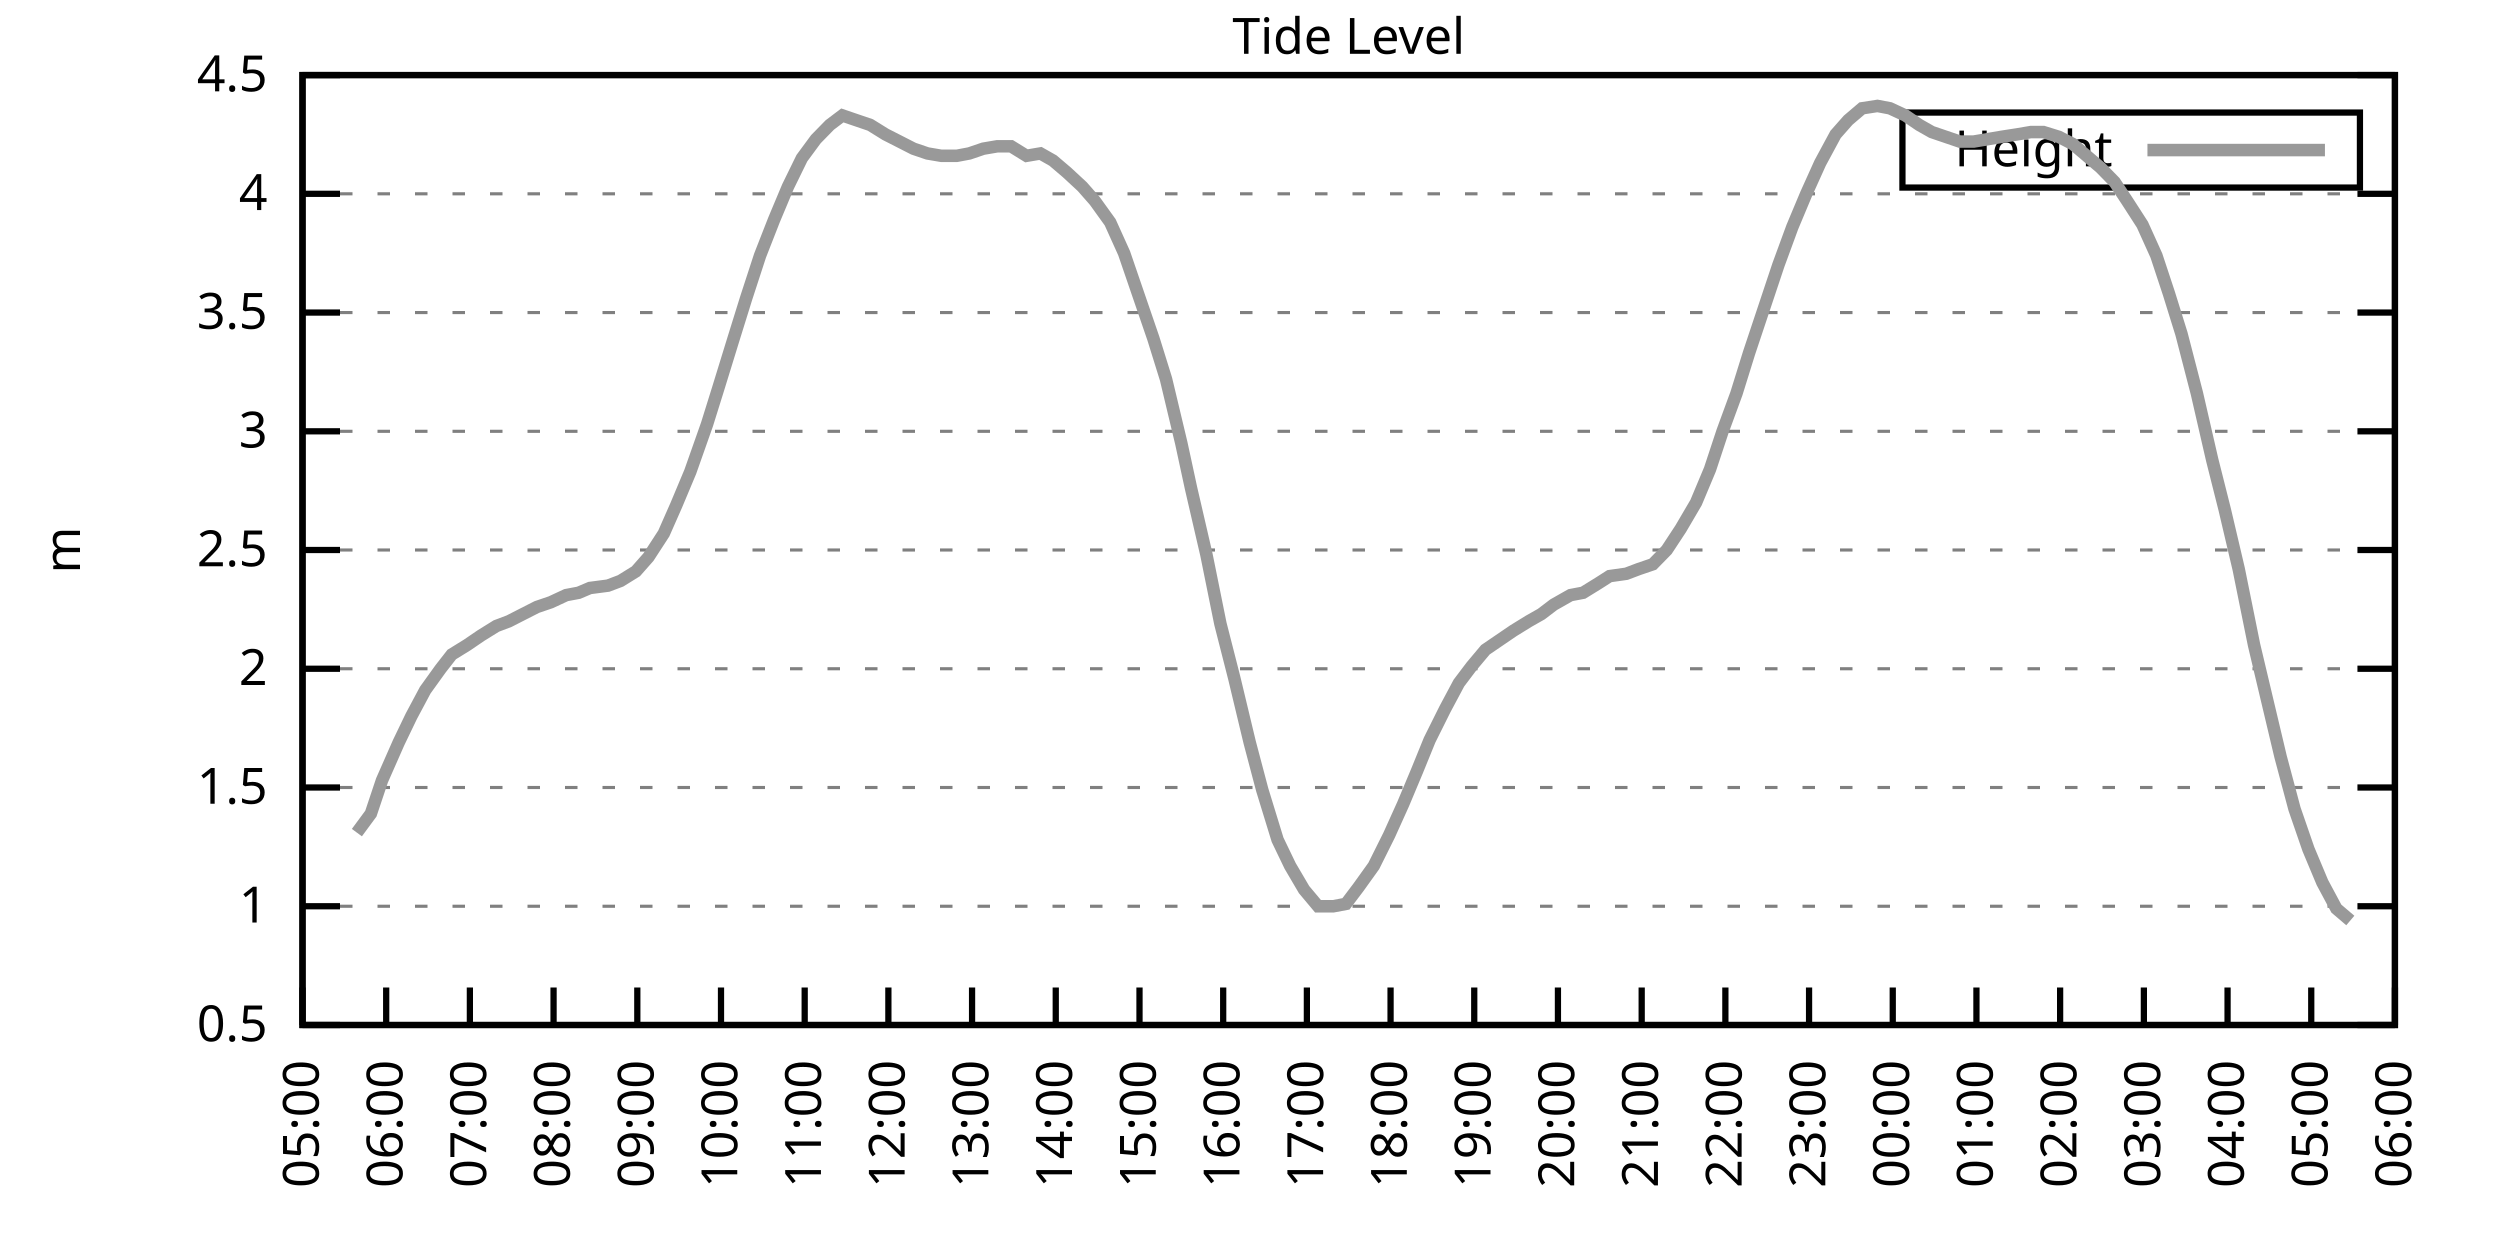
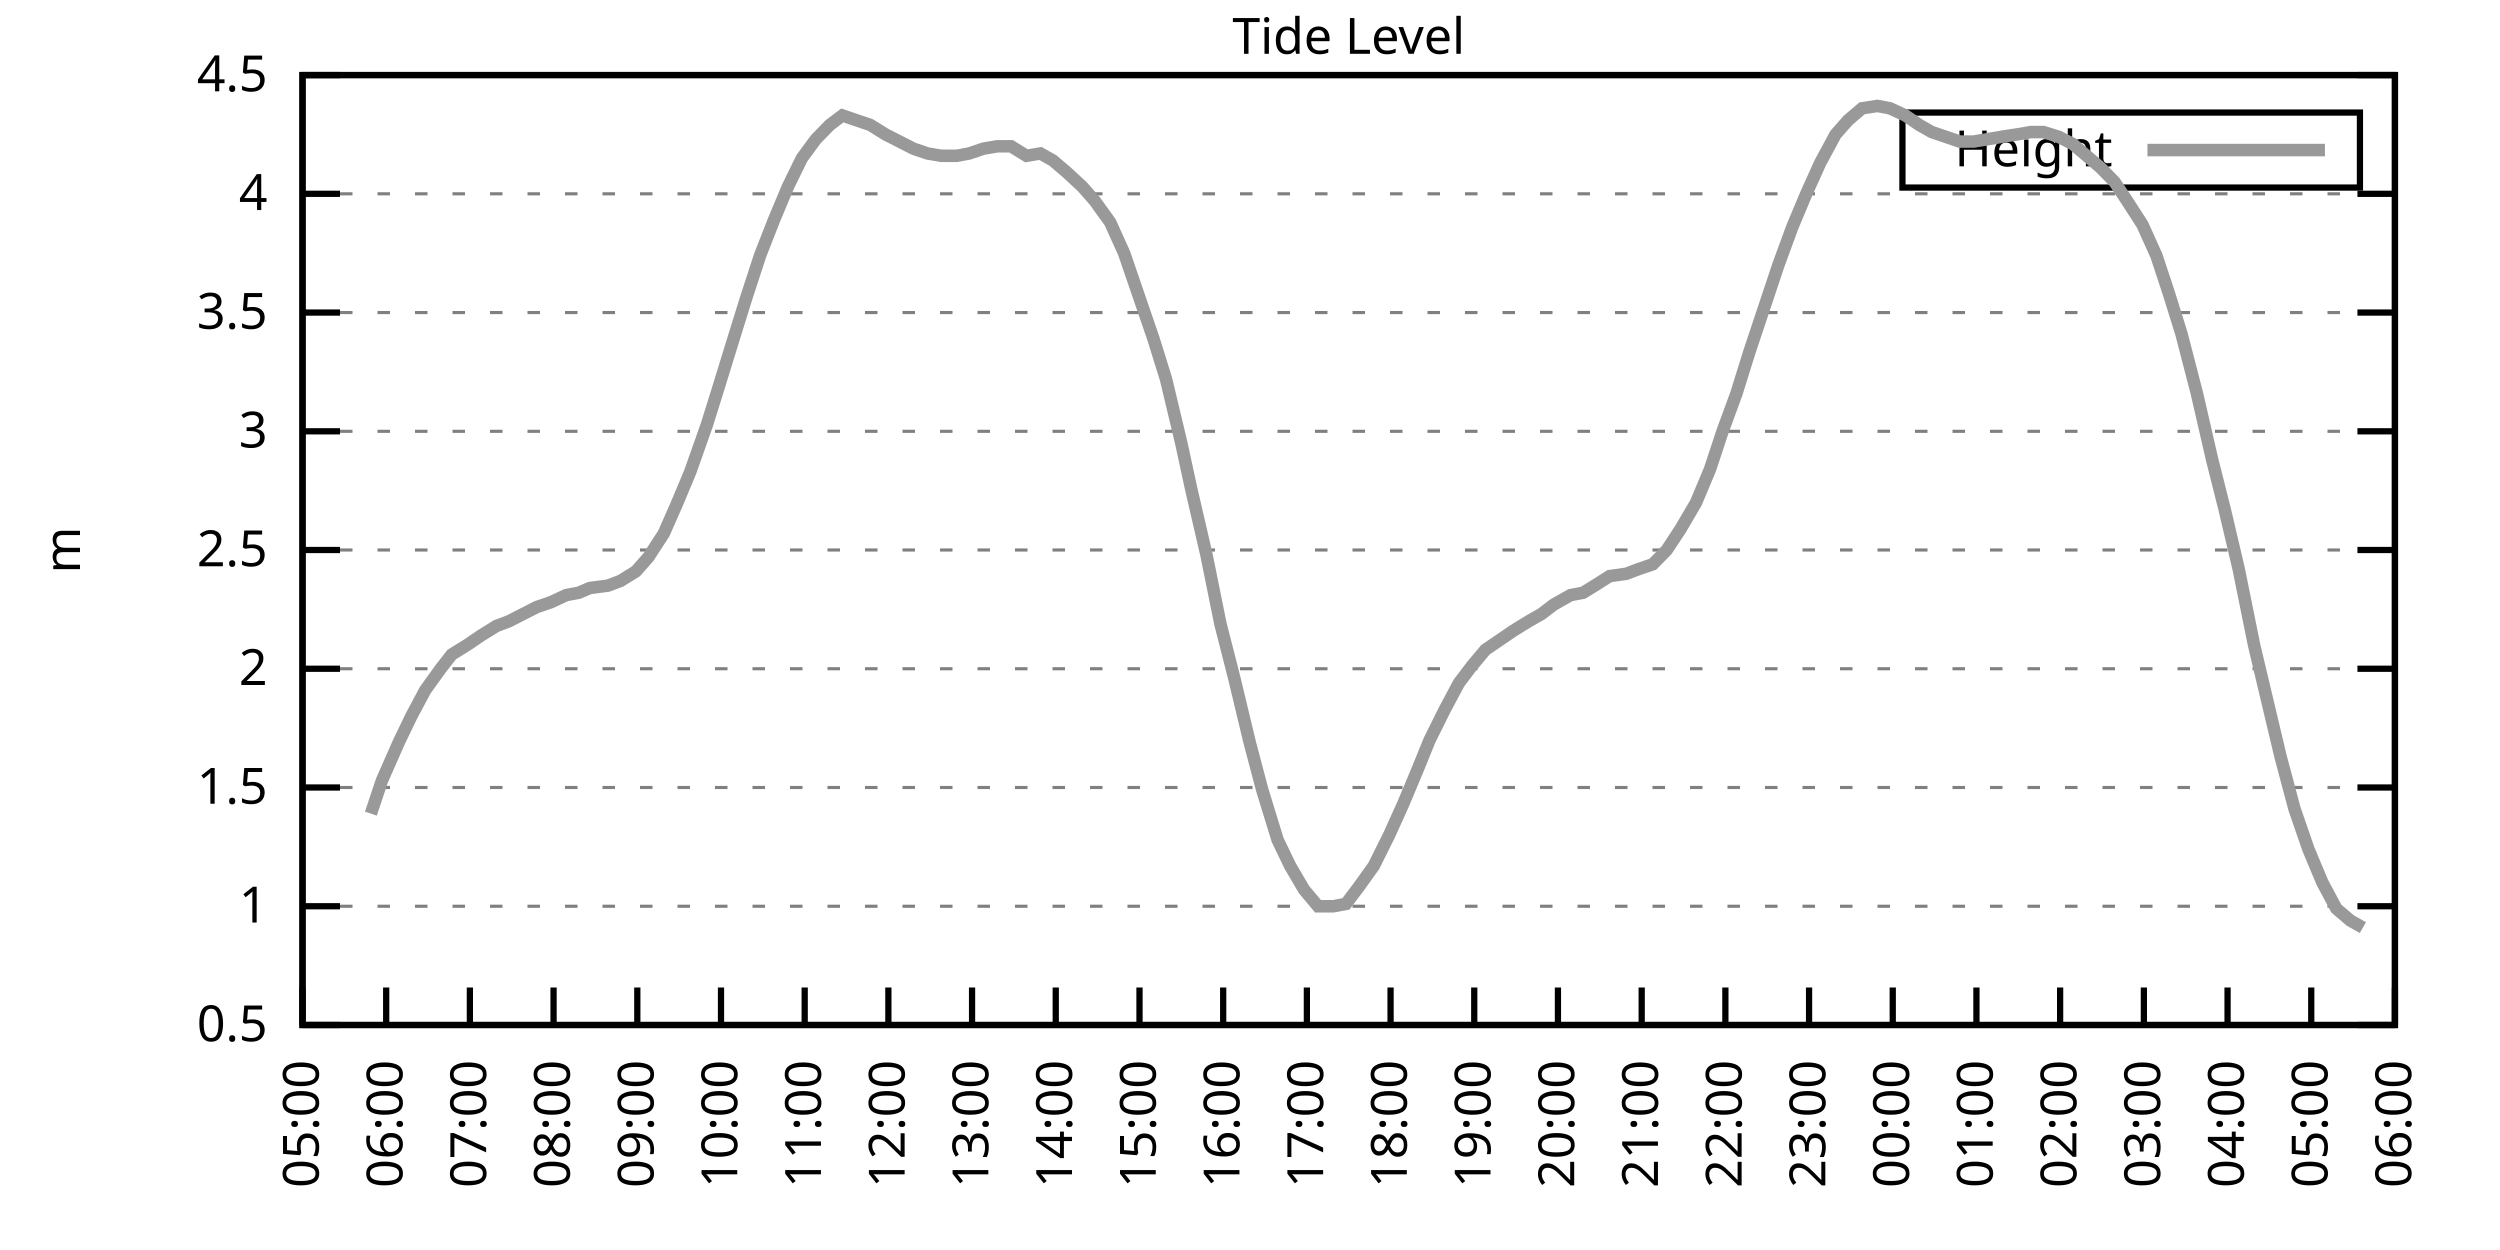
<svg xmlns="http://www.w3.org/2000/svg" xmlns:xlink="http://www.w3.org/1999/xlink" width="400" height="200" viewBox="0 0 400 200">
  <g id="gnuplot_canvas">
    <rect x="0" y="0" width="400" height="200" fill="none" />
    <defs>
      <circle id="gpDot" r="0.5" stroke-width="0.5" stroke="currentColor" />
      <path id="gpPt0" stroke-width="0.333" stroke="currentColor" d="M-1,0 h2 M0,-1 v2" />
      <path id="gpPt1" stroke-width="0.333" stroke="currentColor" d="M-1,-1 L1,1 M1,-1 L-1,1" />
      <path id="gpPt2" stroke-width="0.333" stroke="currentColor" d="M-1,0 L1,0 M0,-1 L0,1 M-1,-1 L1,1 M-1,1 L1,-1" />
      <rect id="gpPt3" stroke-width="0.333" stroke="currentColor" x="-1" y="-1" width="2" height="2" />
      <rect id="gpPt4" stroke-width="0.333" stroke="currentColor" fill="currentColor" x="-1" y="-1" width="2" height="2" />
      <circle id="gpPt5" stroke-width="0.333" stroke="currentColor" cx="0" cy="0" r="1" />
      <use xlink:href="#gpPt5" id="gpPt6" fill="currentColor" stroke="none" />
      <path id="gpPt7" stroke-width="0.333" stroke="currentColor" d="M0,-1.33 L-1.33,0.67 L1.33,0.67 z" />
      <use xlink:href="#gpPt7" id="gpPt8" fill="currentColor" stroke="none" />
      <use xlink:href="#gpPt7" id="gpPt9" stroke="currentColor" transform="rotate(180)" />
      <use xlink:href="#gpPt9" id="gpPt10" fill="currentColor" stroke="none" />
      <use xlink:href="#gpPt3" id="gpPt11" stroke="currentColor" transform="rotate(45)" />
      <use xlink:href="#gpPt11" id="gpPt12" fill="currentColor" stroke="none" />
      <path id="gpPt13" stroke-width="0.333" stroke="currentColor" d="M0,1.330 L1.265,0.411 L0.782,-1.067 L-0.782,-1.076 L-1.265,0.411 z" />
      <use xlink:href="#gpPt13" id="gpPt14" fill="currentColor" stroke="none" />
      <filter id="textbox" filterUnits="objectBoundingBox" x="0" y="0" height="1" width="1">
        <feFlood flood-color="white" flood-opacity="1" result="bgnd" />
        <feComposite in="SourceGraphic" in2="bgnd" operator="atop" />
      </filter>
      <filter id="greybox" filterUnits="objectBoundingBox" x="0" y="0" height="1" width="1">
        <feFlood flood-color="lightgrey" flood-opacity="1" result="grey" />
        <feComposite in="SourceGraphic" in2="grey" operator="atop" />
      </filter>
    </defs>
    <g fill="none" color="white" stroke="currentColor" stroke-width="1.00" stroke-linecap="butt" stroke-linejoin="miter">
</g>
    <g fill="none" color="black" stroke="currentColor" stroke-width="1.00" stroke-linecap="butt" stroke-linejoin="miter">
      <g stroke="none" shape-rendering="crispEdges">
        <polygon fill="rgb(255, 255, 255)" points="48.40,164.00 383.18,164.00 383.18,12.02 48.40,12.02 " />
      </g>
    </g>
    <g fill="none" color="black" stroke="currentColor" stroke-width="1.00" stroke-linecap="butt" stroke-linejoin="miter">
</g>
    <g fill="none" color="black" stroke="black" stroke-width="0.50" stroke-linecap="butt" stroke-linejoin="miter">
</g>
    <g fill="none" color="gray" stroke="currentColor" stroke-width="0.50" stroke-linecap="butt" stroke-linejoin="miter">
      <path stroke="gray" stroke-dasharray="2,4" class="gridline" d="M48.40,164.00 L383.19,164.00  " />
    </g>
    <g fill="none" color="gray" stroke="gray" stroke-width="1.00" stroke-linecap="butt" stroke-linejoin="miter">
</g>
    <g fill="none" color="black" stroke="currentColor" stroke-width="1.00" stroke-linecap="butt" stroke-linejoin="miter">
      <path stroke="black" d="M48.40,164.00 L54.40,164.00 M383.19,164.00 L377.19,164.00  " />
      <g transform="translate(42.80,166.60)" stroke="none" fill="black" font-family="Sans" font-size="8.00" text-anchor="end">
        <text>
          <tspan font-family="Sans"> 0.5</tspan>
        </text>
      </g>
    </g>
    <g fill="none" color="black" stroke="currentColor" stroke-width="1.00" stroke-linecap="butt" stroke-linejoin="miter">
</g>
    <g fill="none" color="black" stroke="black" stroke-width="0.50" stroke-linecap="butt" stroke-linejoin="miter">
</g>
    <g fill="none" color="gray" stroke="currentColor" stroke-width="0.50" stroke-linecap="butt" stroke-linejoin="miter">
      <path stroke="gray" stroke-dasharray="2,4" class="gridline" d="M48.40,145.00 L383.19,145.00  " />
    </g>
    <g fill="none" color="gray" stroke="gray" stroke-width="1.00" stroke-linecap="butt" stroke-linejoin="miter">
</g>
    <g fill="none" color="black" stroke="currentColor" stroke-width="1.00" stroke-linecap="butt" stroke-linejoin="miter">
      <path stroke="black" d="M48.40,145.00 L54.40,145.00 M383.19,145.00 L377.19,145.00  " />
      <g transform="translate(42.80,147.60)" stroke="none" fill="black" font-family="Sans" font-size="8.00" text-anchor="end">
        <text>
          <tspan font-family="Sans"> 1</tspan>
        </text>
      </g>
    </g>
    <g fill="none" color="black" stroke="currentColor" stroke-width="1.00" stroke-linecap="butt" stroke-linejoin="miter">
</g>
    <g fill="none" color="black" stroke="black" stroke-width="0.50" stroke-linecap="butt" stroke-linejoin="miter">
</g>
    <g fill="none" color="gray" stroke="currentColor" stroke-width="0.50" stroke-linecap="butt" stroke-linejoin="miter">
      <path stroke="gray" stroke-dasharray="2,4" class="gridline" d="M48.40,126.00 L383.19,126.00  " />
    </g>
    <g fill="none" color="gray" stroke="gray" stroke-width="1.00" stroke-linecap="butt" stroke-linejoin="miter">
</g>
    <g fill="none" color="black" stroke="currentColor" stroke-width="1.00" stroke-linecap="butt" stroke-linejoin="miter">
      <path stroke="black" d="M48.40,126.00 L54.40,126.00 M383.19,126.00 L377.19,126.00  " />
      <g transform="translate(42.80,128.60)" stroke="none" fill="black" font-family="Sans" font-size="8.00" text-anchor="end">
        <text>
          <tspan font-family="Sans"> 1.5</tspan>
        </text>
      </g>
    </g>
    <g fill="none" color="black" stroke="currentColor" stroke-width="1.00" stroke-linecap="butt" stroke-linejoin="miter">
</g>
    <g fill="none" color="black" stroke="black" stroke-width="0.50" stroke-linecap="butt" stroke-linejoin="miter">
</g>
    <g fill="none" color="gray" stroke="currentColor" stroke-width="0.50" stroke-linecap="butt" stroke-linejoin="miter">
      <path stroke="gray" stroke-dasharray="2,4" class="gridline" d="M48.40,107.00 L383.19,107.00  " />
    </g>
    <g fill="none" color="gray" stroke="gray" stroke-width="1.00" stroke-linecap="butt" stroke-linejoin="miter">
</g>
    <g fill="none" color="black" stroke="currentColor" stroke-width="1.00" stroke-linecap="butt" stroke-linejoin="miter">
      <path stroke="black" d="M48.40,107.00 L54.40,107.00 M383.19,107.00 L377.19,107.00  " />
      <g transform="translate(42.80,109.60)" stroke="none" fill="black" font-family="Sans" font-size="8.00" text-anchor="end">
        <text>
          <tspan font-family="Sans"> 2</tspan>
        </text>
      </g>
    </g>
    <g fill="none" color="black" stroke="currentColor" stroke-width="1.00" stroke-linecap="butt" stroke-linejoin="miter">
</g>
    <g fill="none" color="black" stroke="black" stroke-width="0.50" stroke-linecap="butt" stroke-linejoin="miter">
</g>
    <g fill="none" color="gray" stroke="currentColor" stroke-width="0.50" stroke-linecap="butt" stroke-linejoin="miter">
      <path stroke="gray" stroke-dasharray="2,4" class="gridline" d="M48.40,88.00 L383.19,88.00  " />
    </g>
    <g fill="none" color="gray" stroke="gray" stroke-width="1.00" stroke-linecap="butt" stroke-linejoin="miter">
</g>
    <g fill="none" color="black" stroke="currentColor" stroke-width="1.00" stroke-linecap="butt" stroke-linejoin="miter">
      <path stroke="black" d="M48.40,88.00 L54.40,88.00 M383.19,88.00 L377.19,88.00  " />
      <g transform="translate(42.80,90.60)" stroke="none" fill="black" font-family="Sans" font-size="8.00" text-anchor="end">
        <text>
          <tspan font-family="Sans"> 2.5</tspan>
        </text>
      </g>
    </g>
    <g fill="none" color="black" stroke="currentColor" stroke-width="1.00" stroke-linecap="butt" stroke-linejoin="miter">
</g>
    <g fill="none" color="black" stroke="black" stroke-width="0.50" stroke-linecap="butt" stroke-linejoin="miter">
</g>
    <g fill="none" color="gray" stroke="currentColor" stroke-width="0.50" stroke-linecap="butt" stroke-linejoin="miter">
      <path stroke="gray" stroke-dasharray="2,4" class="gridline" d="M48.40,69.01 L383.19,69.01  " />
    </g>
    <g fill="none" color="gray" stroke="gray" stroke-width="1.00" stroke-linecap="butt" stroke-linejoin="miter">
</g>
    <g fill="none" color="black" stroke="currentColor" stroke-width="1.00" stroke-linecap="butt" stroke-linejoin="miter">
      <path stroke="black" d="M48.40,69.01 L54.40,69.01 M383.19,69.01 L377.19,69.01  " />
      <g transform="translate(42.80,71.61)" stroke="none" fill="black" font-family="Sans" font-size="8.00" text-anchor="end">
        <text>
          <tspan font-family="Sans"> 3</tspan>
        </text>
      </g>
    </g>
    <g fill="none" color="black" stroke="currentColor" stroke-width="1.00" stroke-linecap="butt" stroke-linejoin="miter">
</g>
    <g fill="none" color="black" stroke="black" stroke-width="0.50" stroke-linecap="butt" stroke-linejoin="miter">
</g>
    <g fill="none" color="gray" stroke="currentColor" stroke-width="0.50" stroke-linecap="butt" stroke-linejoin="miter">
      <path stroke="gray" stroke-dasharray="2,4" class="gridline" d="M48.40,50.01 L383.19,50.01  " />
    </g>
    <g fill="none" color="gray" stroke="gray" stroke-width="1.00" stroke-linecap="butt" stroke-linejoin="miter">
</g>
    <g fill="none" color="black" stroke="currentColor" stroke-width="1.00" stroke-linecap="butt" stroke-linejoin="miter">
      <path stroke="black" d="M48.40,50.01 L54.40,50.01 M383.19,50.01 L377.19,50.01  " />
      <g transform="translate(42.80,52.61)" stroke="none" fill="black" font-family="Sans" font-size="8.00" text-anchor="end">
        <text>
          <tspan font-family="Sans"> 3.5</tspan>
        </text>
      </g>
    </g>
    <g fill="none" color="black" stroke="currentColor" stroke-width="1.00" stroke-linecap="butt" stroke-linejoin="miter">
</g>
    <g fill="none" color="black" stroke="black" stroke-width="0.50" stroke-linecap="butt" stroke-linejoin="miter">
</g>
    <g fill="none" color="gray" stroke="currentColor" stroke-width="0.50" stroke-linecap="butt" stroke-linejoin="miter">
      <path stroke="gray" stroke-dasharray="2,4" class="gridline" d="M48.40,31.01 L383.19,31.01  " />
    </g>
    <g fill="none" color="gray" stroke="gray" stroke-width="1.00" stroke-linecap="butt" stroke-linejoin="miter">
</g>
    <g fill="none" color="black" stroke="currentColor" stroke-width="1.00" stroke-linecap="butt" stroke-linejoin="miter">
      <path stroke="black" d="M48.40,31.01 L54.40,31.01 M383.19,31.01 L377.19,31.01  " />
      <g transform="translate(42.80,33.61)" stroke="none" fill="black" font-family="Sans" font-size="8.00" text-anchor="end">
        <text>
          <tspan font-family="Sans"> 4</tspan>
        </text>
      </g>
    </g>
    <g fill="none" color="black" stroke="currentColor" stroke-width="1.00" stroke-linecap="butt" stroke-linejoin="miter">
</g>
    <g fill="none" color="black" stroke="black" stroke-width="0.50" stroke-linecap="butt" stroke-linejoin="miter">
</g>
    <g fill="none" color="gray" stroke="currentColor" stroke-width="0.50" stroke-linecap="butt" stroke-linejoin="miter">
      <path stroke="gray" stroke-dasharray="2,4" class="gridline" d="M48.40,12.01 L383.19,12.01  " />
    </g>
    <g fill="none" color="gray" stroke="gray" stroke-width="1.00" stroke-linecap="butt" stroke-linejoin="miter">
</g>
    <g fill="none" color="black" stroke="currentColor" stroke-width="1.00" stroke-linecap="butt" stroke-linejoin="miter">
      <path stroke="black" d="M48.40,12.01 L54.40,12.01 M383.19,12.01 L377.19,12.01  " />
      <g transform="translate(42.80,14.61)" stroke="none" fill="black" font-family="Sans" font-size="8.00" text-anchor="end">
        <text>
          <tspan font-family="Sans"> 4.5</tspan>
        </text>
      </g>
    </g>
    <g fill="none" color="black" stroke="currentColor" stroke-width="1.00" stroke-linecap="butt" stroke-linejoin="miter">
      <path stroke="black" d="M48.40,164.00 L48.40,158.00  " />
      <g transform="translate(51.00,169.60) rotate(270.00)" stroke="none" fill="black" font-family="Sans" font-size="8.00" text-anchor="end">
        <text>
          <tspan font-family="Sans">05:00</tspan>
        </text>
      </g>
    </g>
    <g fill="none" color="black" stroke="currentColor" stroke-width="1.00" stroke-linecap="butt" stroke-linejoin="miter">
      <path stroke="black" d="M61.79,164.00 L61.79,158.00  " />
      <g transform="translate(64.39,169.60) rotate(270.00)" stroke="none" fill="black" font-family="Sans" font-size="8.00" text-anchor="end">
        <text>
          <tspan font-family="Sans">06:00</tspan>
        </text>
      </g>
    </g>
    <g fill="none" color="black" stroke="currentColor" stroke-width="1.00" stroke-linecap="butt" stroke-linejoin="miter">
      <path stroke="black" d="M75.18,164.00 L75.18,158.00  " />
      <g transform="translate(77.78,169.60) rotate(270.00)" stroke="none" fill="black" font-family="Sans" font-size="8.00" text-anchor="end">
        <text>
          <tspan font-family="Sans">07:00</tspan>
        </text>
      </g>
    </g>
    <g fill="none" color="black" stroke="currentColor" stroke-width="1.00" stroke-linecap="butt" stroke-linejoin="miter">
      <path stroke="black" d="M88.57,164.00 L88.57,158.00  " />
      <g transform="translate(91.17,169.60) rotate(270.00)" stroke="none" fill="black" font-family="Sans" font-size="8.00" text-anchor="end">
        <text>
          <tspan font-family="Sans">08:00</tspan>
        </text>
      </g>
    </g>
    <g fill="none" color="black" stroke="currentColor" stroke-width="1.00" stroke-linecap="butt" stroke-linejoin="miter">
      <path stroke="black" d="M101.97,164.00 L101.97,158.00  " />
      <g transform="translate(104.57,169.60) rotate(270.00)" stroke="none" fill="black" font-family="Sans" font-size="8.00" text-anchor="end">
        <text>
          <tspan font-family="Sans">09:00</tspan>
        </text>
      </g>
    </g>
    <g fill="none" color="black" stroke="currentColor" stroke-width="1.00" stroke-linecap="butt" stroke-linejoin="miter">
      <path stroke="black" d="M115.36,164.00 L115.36,158.00  " />
      <g transform="translate(117.96,169.60) rotate(270.00)" stroke="none" fill="black" font-family="Sans" font-size="8.00" text-anchor="end">
        <text>
          <tspan font-family="Sans">10:00</tspan>
        </text>
      </g>
    </g>
    <g fill="none" color="black" stroke="currentColor" stroke-width="1.00" stroke-linecap="butt" stroke-linejoin="miter">
      <path stroke="black" d="M128.75,164.00 L128.75,158.00  " />
      <g transform="translate(131.35,169.60) rotate(270.00)" stroke="none" fill="black" font-family="Sans" font-size="8.00" text-anchor="end">
        <text>
          <tspan font-family="Sans">11:00</tspan>
        </text>
      </g>
    </g>
    <g fill="none" color="black" stroke="currentColor" stroke-width="1.00" stroke-linecap="butt" stroke-linejoin="miter">
      <path stroke="black" d="M142.14,164.00 L142.14,158.00  " />
      <g transform="translate(144.74,169.60) rotate(270.00)" stroke="none" fill="black" font-family="Sans" font-size="8.00" text-anchor="end">
        <text>
          <tspan font-family="Sans">12:00</tspan>
        </text>
      </g>
    </g>
    <g fill="none" color="black" stroke="currentColor" stroke-width="1.00" stroke-linecap="butt" stroke-linejoin="miter">
      <path stroke="black" d="M155.53,164.00 L155.53,158.00  " />
      <g transform="translate(158.13,169.60) rotate(270.00)" stroke="none" fill="black" font-family="Sans" font-size="8.00" text-anchor="end">
        <text>
          <tspan font-family="Sans">13:00</tspan>
        </text>
      </g>
    </g>
    <g fill="none" color="black" stroke="currentColor" stroke-width="1.00" stroke-linecap="butt" stroke-linejoin="miter">
      <path stroke="black" d="M168.92,164.00 L168.92,158.00  " />
      <g transform="translate(171.52,169.60) rotate(270.00)" stroke="none" fill="black" font-family="Sans" font-size="8.00" text-anchor="end">
        <text>
          <tspan font-family="Sans">14:00</tspan>
        </text>
      </g>
    </g>
    <g fill="none" color="black" stroke="currentColor" stroke-width="1.00" stroke-linecap="butt" stroke-linejoin="miter">
      <path stroke="black" d="M182.32,164.00 L182.32,158.00  " />
      <g transform="translate(184.92,169.60) rotate(270.00)" stroke="none" fill="black" font-family="Sans" font-size="8.00" text-anchor="end">
        <text>
          <tspan font-family="Sans">15:00</tspan>
        </text>
      </g>
    </g>
    <g fill="none" color="black" stroke="currentColor" stroke-width="1.00" stroke-linecap="butt" stroke-linejoin="miter">
      <path stroke="black" d="M195.71,164.00 L195.71,158.00  " />
      <g transform="translate(198.31,169.60) rotate(270.00)" stroke="none" fill="black" font-family="Sans" font-size="8.00" text-anchor="end">
        <text>
          <tspan font-family="Sans">16:00</tspan>
        </text>
      </g>
    </g>
    <g fill="none" color="black" stroke="currentColor" stroke-width="1.00" stroke-linecap="butt" stroke-linejoin="miter">
      <path stroke="black" d="M209.10,164.00 L209.10,158.00  " />
      <g transform="translate(211.70,169.60) rotate(270.00)" stroke="none" fill="black" font-family="Sans" font-size="8.00" text-anchor="end">
        <text>
          <tspan font-family="Sans">17:00</tspan>
        </text>
      </g>
    </g>
    <g fill="none" color="black" stroke="currentColor" stroke-width="1.00" stroke-linecap="butt" stroke-linejoin="miter">
      <path stroke="black" d="M222.49,164.00 L222.49,158.00  " />
      <g transform="translate(225.09,169.60) rotate(270.00)" stroke="none" fill="black" font-family="Sans" font-size="8.00" text-anchor="end">
        <text>
          <tspan font-family="Sans">18:00</tspan>
        </text>
      </g>
    </g>
    <g fill="none" color="black" stroke="currentColor" stroke-width="1.00" stroke-linecap="butt" stroke-linejoin="miter">
      <path stroke="black" d="M235.88,164.00 L235.88,158.00  " />
      <g transform="translate(238.48,169.60) rotate(270.00)" stroke="none" fill="black" font-family="Sans" font-size="8.00" text-anchor="end">
        <text>
          <tspan font-family="Sans">19:00</tspan>
        </text>
      </g>
    </g>
    <g fill="none" color="black" stroke="currentColor" stroke-width="1.00" stroke-linecap="butt" stroke-linejoin="miter">
      <path stroke="black" d="M249.27,164.00 L249.27,158.00  " />
      <g transform="translate(251.87,169.60) rotate(270.00)" stroke="none" fill="black" font-family="Sans" font-size="8.00" text-anchor="end">
        <text>
          <tspan font-family="Sans">20:00</tspan>
        </text>
      </g>
    </g>
    <g fill="none" color="black" stroke="currentColor" stroke-width="1.00" stroke-linecap="butt" stroke-linejoin="miter">
      <path stroke="black" d="M262.67,164.00 L262.67,158.00  " />
      <g transform="translate(265.27,169.60) rotate(270.00)" stroke="none" fill="black" font-family="Sans" font-size="8.00" text-anchor="end">
        <text>
          <tspan font-family="Sans">21:00</tspan>
        </text>
      </g>
    </g>
    <g fill="none" color="black" stroke="currentColor" stroke-width="1.00" stroke-linecap="butt" stroke-linejoin="miter">
      <path stroke="black" d="M276.06,164.00 L276.06,158.00  " />
      <g transform="translate(278.66,169.60) rotate(270.00)" stroke="none" fill="black" font-family="Sans" font-size="8.00" text-anchor="end">
        <text>
          <tspan font-family="Sans">22:00</tspan>
        </text>
      </g>
    </g>
    <g fill="none" color="black" stroke="currentColor" stroke-width="1.00" stroke-linecap="butt" stroke-linejoin="miter">
      <path stroke="black" d="M289.45,164.00 L289.45,158.00  " />
      <g transform="translate(292.05,169.60) rotate(270.00)" stroke="none" fill="black" font-family="Sans" font-size="8.00" text-anchor="end">
        <text>
          <tspan font-family="Sans">23:00</tspan>
        </text>
      </g>
    </g>
    <g fill="none" color="black" stroke="currentColor" stroke-width="1.00" stroke-linecap="butt" stroke-linejoin="miter">
      <path stroke="black" d="M302.84,164.00 L302.84,158.00  " />
      <g transform="translate(305.44,169.60) rotate(270.00)" stroke="none" fill="black" font-family="Sans" font-size="8.00" text-anchor="end">
        <text>
          <tspan font-family="Sans">00:00</tspan>
        </text>
      </g>
    </g>
    <g fill="none" color="black" stroke="currentColor" stroke-width="1.00" stroke-linecap="butt" stroke-linejoin="miter">
      <path stroke="black" d="M316.23,164.00 L316.23,158.00  " />
      <g transform="translate(318.83,169.60) rotate(270.00)" stroke="none" fill="black" font-family="Sans" font-size="8.00" text-anchor="end">
        <text>
          <tspan font-family="Sans">01:00</tspan>
        </text>
      </g>
    </g>
    <g fill="none" color="black" stroke="currentColor" stroke-width="1.00" stroke-linecap="butt" stroke-linejoin="miter">
      <path stroke="black" d="M329.62,164.00 L329.62,158.00  " />
      <g transform="translate(332.22,169.60) rotate(270.00)" stroke="none" fill="black" font-family="Sans" font-size="8.00" text-anchor="end">
        <text>
          <tspan font-family="Sans">02:00</tspan>
        </text>
      </g>
    </g>
    <g fill="none" color="black" stroke="currentColor" stroke-width="1.00" stroke-linecap="butt" stroke-linejoin="miter">
      <path stroke="black" d="M343.02,164.00 L343.02,158.00  " />
      <g transform="translate(345.62,169.60) rotate(270.00)" stroke="none" fill="black" font-family="Sans" font-size="8.00" text-anchor="end">
        <text>
          <tspan font-family="Sans">03:00</tspan>
        </text>
      </g>
    </g>
    <g fill="none" color="black" stroke="currentColor" stroke-width="1.00" stroke-linecap="butt" stroke-linejoin="miter">
      <path stroke="black" d="M356.41,164.00 L356.41,158.00  " />
      <g transform="translate(359.01,169.60) rotate(270.00)" stroke="none" fill="black" font-family="Sans" font-size="8.00" text-anchor="end">
        <text>
          <tspan font-family="Sans">04:00</tspan>
        </text>
      </g>
    </g>
    <g fill="none" color="black" stroke="currentColor" stroke-width="1.00" stroke-linecap="butt" stroke-linejoin="miter">
      <path stroke="black" d="M369.80,164.00 L369.80,158.00  " />
      <g transform="translate(372.40,169.60) rotate(270.00)" stroke="none" fill="black" font-family="Sans" font-size="8.00" text-anchor="end">
        <text>
          <tspan font-family="Sans">05:00</tspan>
        </text>
      </g>
    </g>
    <g fill="none" color="black" stroke="currentColor" stroke-width="1.00" stroke-linecap="butt" stroke-linejoin="miter">
      <path stroke="black" d="M383.19,164.00 L383.19,158.00  " />
      <g transform="translate(385.79,169.60) rotate(270.00)" stroke="none" fill="black" font-family="Sans" font-size="8.00" text-anchor="end">
        <text>
          <tspan font-family="Sans">06:00</tspan>
        </text>
      </g>
    </g>
    <g fill="none" color="black" stroke="currentColor" stroke-width="1.00" stroke-linecap="butt" stroke-linejoin="miter">
</g>
    <g fill="none" color="black" stroke="currentColor" stroke-width="1.00" stroke-linecap="butt" stroke-linejoin="miter">
      <path stroke="black" d="M48.40,12.01 L48.40,164.00 L383.19,164.00 L383.19,12.01 L48.40,12.01 Z  " />
    </g>
    <g fill="none" color="black" stroke="currentColor" stroke-width="1.00" stroke-linecap="butt" stroke-linejoin="miter">
</g>
    <g fill="none" color="black" stroke="currentColor" stroke-width="1.00" stroke-linecap="butt" stroke-linejoin="miter">
      <path stroke="black" d="M304.39,30.01 L304.39,18.01 L377.59,18.01 L377.59,30.01 L304.39,30.01 Z  " />
    </g>
    <g id="Tide_level_plot_1">
      <g fill="none" color="white" stroke="black" stroke-width="2.00" stroke-linecap="butt" stroke-linejoin="miter">
</g>
      <g fill="none" color="black" stroke="currentColor" stroke-width="2.00" stroke-linecap="butt" stroke-linejoin="miter">
        <g transform="translate(337.99,26.61)" stroke="none" fill="black" font-family="Sans" font-size="8.00" text-anchor="end">
          <text>
            <tspan font-family="Sans">Height</tspan>
          </text>
        </g>
      </g>
      <g fill="none" color="black" stroke="currentColor" stroke-width="2.00" stroke-linecap="butt" stroke-linejoin="miter">
-         <path stroke="rgb(153, 153, 153)" d="M343.59,24.01 L371.99,24.01 M57.10,133.22 L59.34,130.18 L61.12,124.86 L63.80,118.78 L65.81,114.60 L68.04,110.42   L70.50,107.00 L72.28,104.72 L74.74,103.20 L76.97,101.68 L79.42,100.16 L81.43,99.40 L83.66,98.26 L85.90,97.12   L88.13,96.36 L90.58,95.22 L92.59,94.84 L94.38,94.08 L97.28,93.70 L99.29,92.94 L101.74,91.42 L103.75,89.14   L106.21,85.35 L108.22,80.79 L110.45,75.47 L113.13,67.87 L114.91,62.17 L117.37,54.19 L119.38,47.73 L121.61,40.89   L123.84,35.19 L126.07,29.87 L128.30,25.31 L130.54,22.27 L132.77,19.99 L134.78,18.47 L139.24,19.99 L141.69,21.51   L143.93,22.65 L146.16,23.79 L148.39,24.55 L150.62,24.93 L153.08,24.93 L155.09,24.55 L157.32,23.79 L159.55,23.41   L161.78,23.41 L164.24,24.93 L166.47,24.55 L168.48,25.69 L170.71,27.59 L173.17,29.87 L175.17,32.15 L177.63,35.57   L179.86,40.51 L184.55,54.19 L186.56,60.65 L189.01,70.91 L190.57,78.13 L193.03,88.76 L195.26,99.78 L197.49,108.52   L199.95,118.78 L201.96,126.38 L204.41,134.36 L206.42,138.54 L208.65,142.34 L210.88,145.00 L213.34,145.00 L215.35,144.62   L217.36,141.96 L219.81,138.54 L222.27,133.60 L224.50,128.66 L226.73,123.34 L228.74,118.40 L231.20,113.46 L233.43,109.28   L235.44,106.62 L237.67,103.96 L239.90,102.44 L242.13,100.92 L244.59,99.40 L246.60,98.26 L248.60,96.74 L251.28,95.22   L253.29,94.84 L255.75,93.32 L257.53,92.18 L260.21,91.80 L262.22,91.04 L264.45,90.28 L266.68,88.00 L268.92,84.59   L271.37,80.41 L273.60,75.09 L275.61,69.01 L277.84,62.93 L279.85,56.47 L284.54,42.41 L286.77,36.33 L289.00,31.01   L291.23,26.07 L293.69,21.51 L295.70,19.23 L297.93,17.33 L300.39,16.95 L302.39,17.33 L304.85,18.47 L307.08,19.99   L309.09,21.13 L311.32,21.89 L313.55,22.65 L315.79,22.65 L318.02,22.27 L320.25,21.89 L322.70,21.51 L324.94,21.13   L326.95,21.13 L329.40,21.89 L331.63,23.03 L333.42,24.55 L336.10,26.83 L338.33,29.11 L340.34,32.15 L342.79,35.95   L345.02,40.89 L347.03,46.97 L349.04,53.43 L351.50,62.93 L353.95,73.57 L355.96,81.55 L358.19,91.04 L360.65,103.20   L364.89,121.06 L367.12,129.42 L369.35,135.88 L371.58,141.20 L373.82,145.38 L376.05,147.28  " />
+         <path stroke="rgb(153, 153, 153)" d="M343.59,24.01 L371.99,24.01 M59.34,130.18 L61.12,124.86 L63.80,118.78 L65.81,114.60 L68.04,110.42 L70.50,107.00   L72.28,104.72 L74.74,103.20 L76.97,101.68 L79.42,100.16 L81.43,99.40 L83.66,98.26 L85.90,97.12 L88.13,96.36   L90.58,95.22 L92.59,94.84 L94.38,94.08 L97.28,93.70 L99.29,92.94 L101.74,91.42 L103.75,89.14 L106.21,85.35   L108.22,80.79 L110.45,75.47 L113.13,67.87 L114.91,62.17 L117.37,54.19 L119.38,47.73 L121.61,40.89 L123.84,35.19   L126.07,29.87 L128.30,25.31 L130.54,22.27 L132.77,19.99 L134.78,18.47 L139.24,19.99 L141.69,21.51 L143.93,22.65   L146.16,23.79 L148.39,24.55 L150.62,24.93 L153.08,24.93 L155.09,24.55 L157.32,23.79 L159.55,23.41 L161.78,23.41   L164.24,24.93 L166.47,24.55 L168.48,25.69 L170.71,27.59 L173.17,29.87 L175.17,32.15 L177.63,35.57 L179.86,40.51   L184.55,54.19 L186.56,60.65 L189.01,70.91 L190.57,78.13 L193.03,88.76 L195.26,99.78 L197.49,108.52 L199.95,118.78   L201.96,126.38 L204.41,134.36 L206.42,138.54 L208.65,142.34 L210.88,145.00 L213.34,145.00 L215.35,144.62 L217.36,141.96   L219.81,138.54 L222.27,133.60 L224.50,128.66 L226.73,123.34 L228.74,118.40 L231.20,113.46 L233.43,109.28 L235.44,106.62   L237.67,103.96 L239.90,102.44 L242.13,100.92 L244.59,99.40 L246.60,98.26 L248.60,96.74 L251.28,95.22 L253.29,94.84   L255.75,93.32 L257.53,92.18 L260.21,91.80 L262.22,91.04 L264.45,90.28 L266.68,88.00 L268.92,84.59 L271.37,80.41   L273.60,75.09 L275.61,69.01 L277.84,62.93 L279.85,56.47 L284.54,42.41 L286.77,36.33 L289.00,31.01 L291.23,26.07   L293.69,21.51 L295.70,19.23 L297.93,17.33 L300.39,16.95 L302.39,17.33 L304.85,18.47 L307.08,19.99 L309.09,21.13   L311.32,21.89 L313.55,22.65 L315.79,22.65 L318.02,22.27 L320.25,21.89 L322.70,21.51 L324.94,21.13 L326.95,21.13   L329.40,21.89 L331.63,23.03 L333.42,24.55 L336.10,26.83 L338.33,29.11 L340.34,32.15 L342.79,35.95 L345.02,40.89   L347.03,46.97 L349.04,53.43 L351.50,62.93 L353.95,73.57 L355.96,81.55 L358.19,91.04 L360.65,103.20 L364.89,121.06   L367.12,129.42 L369.35,135.88 L371.58,141.20 L373.82,145.38 L376.05,147.28 L378.06,148.42  " />
      </g>
    </g>
    <g fill="none" color="black" stroke="currentColor" stroke-width="2.00" stroke-linecap="butt" stroke-linejoin="miter">
</g>
    <g fill="none" color="black" stroke="black" stroke-width="1.00" stroke-linecap="butt" stroke-linejoin="miter">
</g>
    <g fill="none" color="black" stroke="currentColor" stroke-width="1.00" stroke-linecap="butt" stroke-linejoin="miter">
      <path stroke="black" d="M48.40,12.01 L48.40,164.00 L383.19,164.00 L383.19,12.01 L48.40,12.01 Z  " />
      <g transform="translate(12.80,88.01) rotate(270.00)" stroke="none" fill="black" font-family="Sans" font-size="8.00" text-anchor="middle">
        <text>
          <tspan font-family="Sans">m</tspan>
        </text>
      </g>
    </g>
    <g fill="none" color="black" stroke="currentColor" stroke-width="1.00" stroke-linecap="butt" stroke-linejoin="miter">
</g>
    <g fill="none" color="black" stroke="currentColor" stroke-width="1.00" stroke-linecap="butt" stroke-linejoin="miter">
      <g transform="translate(215.79,8.61)" stroke="none" fill="black" font-family="Sans" font-size="8.00" text-anchor="middle">
        <text>
          <tspan font-family="Sans">Tide Level</tspan>
        </text>
      </g>
    </g>
    <g fill="none" color="black" stroke="currentColor" stroke-width="1.00" stroke-linecap="butt" stroke-linejoin="miter">
</g>
  </g>
</svg>
